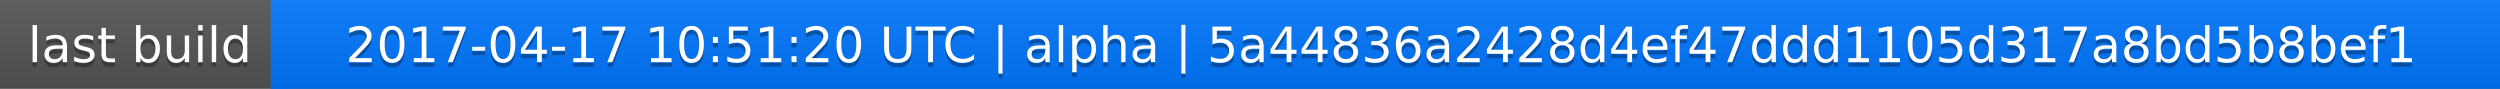
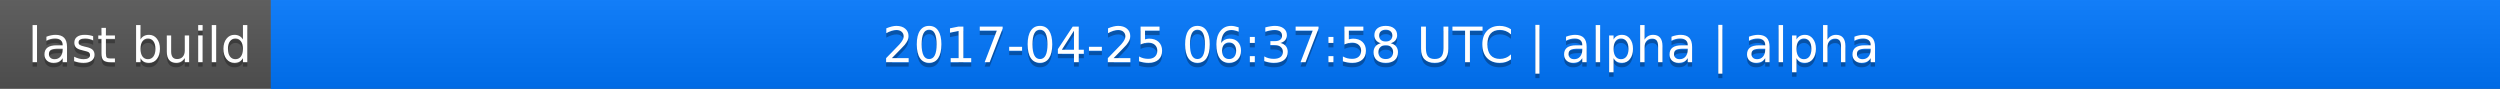
<svg xmlns="http://www.w3.org/2000/svg" width="563" height="20">
  <linearGradient id="a" x2="0" y2="100%">
    <stop offset="0" stop-color="#bbb" stop-opacity=".1" />
    <stop offset="1" stop-opacity=".1" />
  </linearGradient>
  <rect rx="0" width="563" height="20" fill="#555" />
  <rect rx="0" x="61" width="502" height="20" fill="#07f" />
  <path fill="#07f" d="M61 0h4v20h-4z" />
  <rect rx="0" width="563" height="20" fill="url(#a)" />
  <g fill="#fff" text-anchor="middle" font-family="DejaVu Sans,Verdana,Geneva,sans-serif" font-size="11">
    <text x="31.5" y="15" fill="#010101" fill-opacity=".3">last build</text>
    <text x="31.5" y="14">last build</text>
-     <text x="311" y="15" fill="#010101" fill-opacity=".3">2017-04-17 10:51:20 UTC | alpha | 5a44836a2428d4ef47ddd1105d317a8bd5b8bef1</text>
-     <text x="311" y="14">2017-04-17 10:51:20 UTC | alpha | 5a44836a2428d4ef47ddd1105d317a8bd5b8bef1</text>
+     <text x="311" y="15" fill="#010101" fill-opacity=".3">2017-04-25 06:37:58 UTC | alpha | alpha</text>
+     <text x="311" y="14">2017-04-25 06:37:58 UTC | alpha | alpha</text>
  </g>
</svg>
